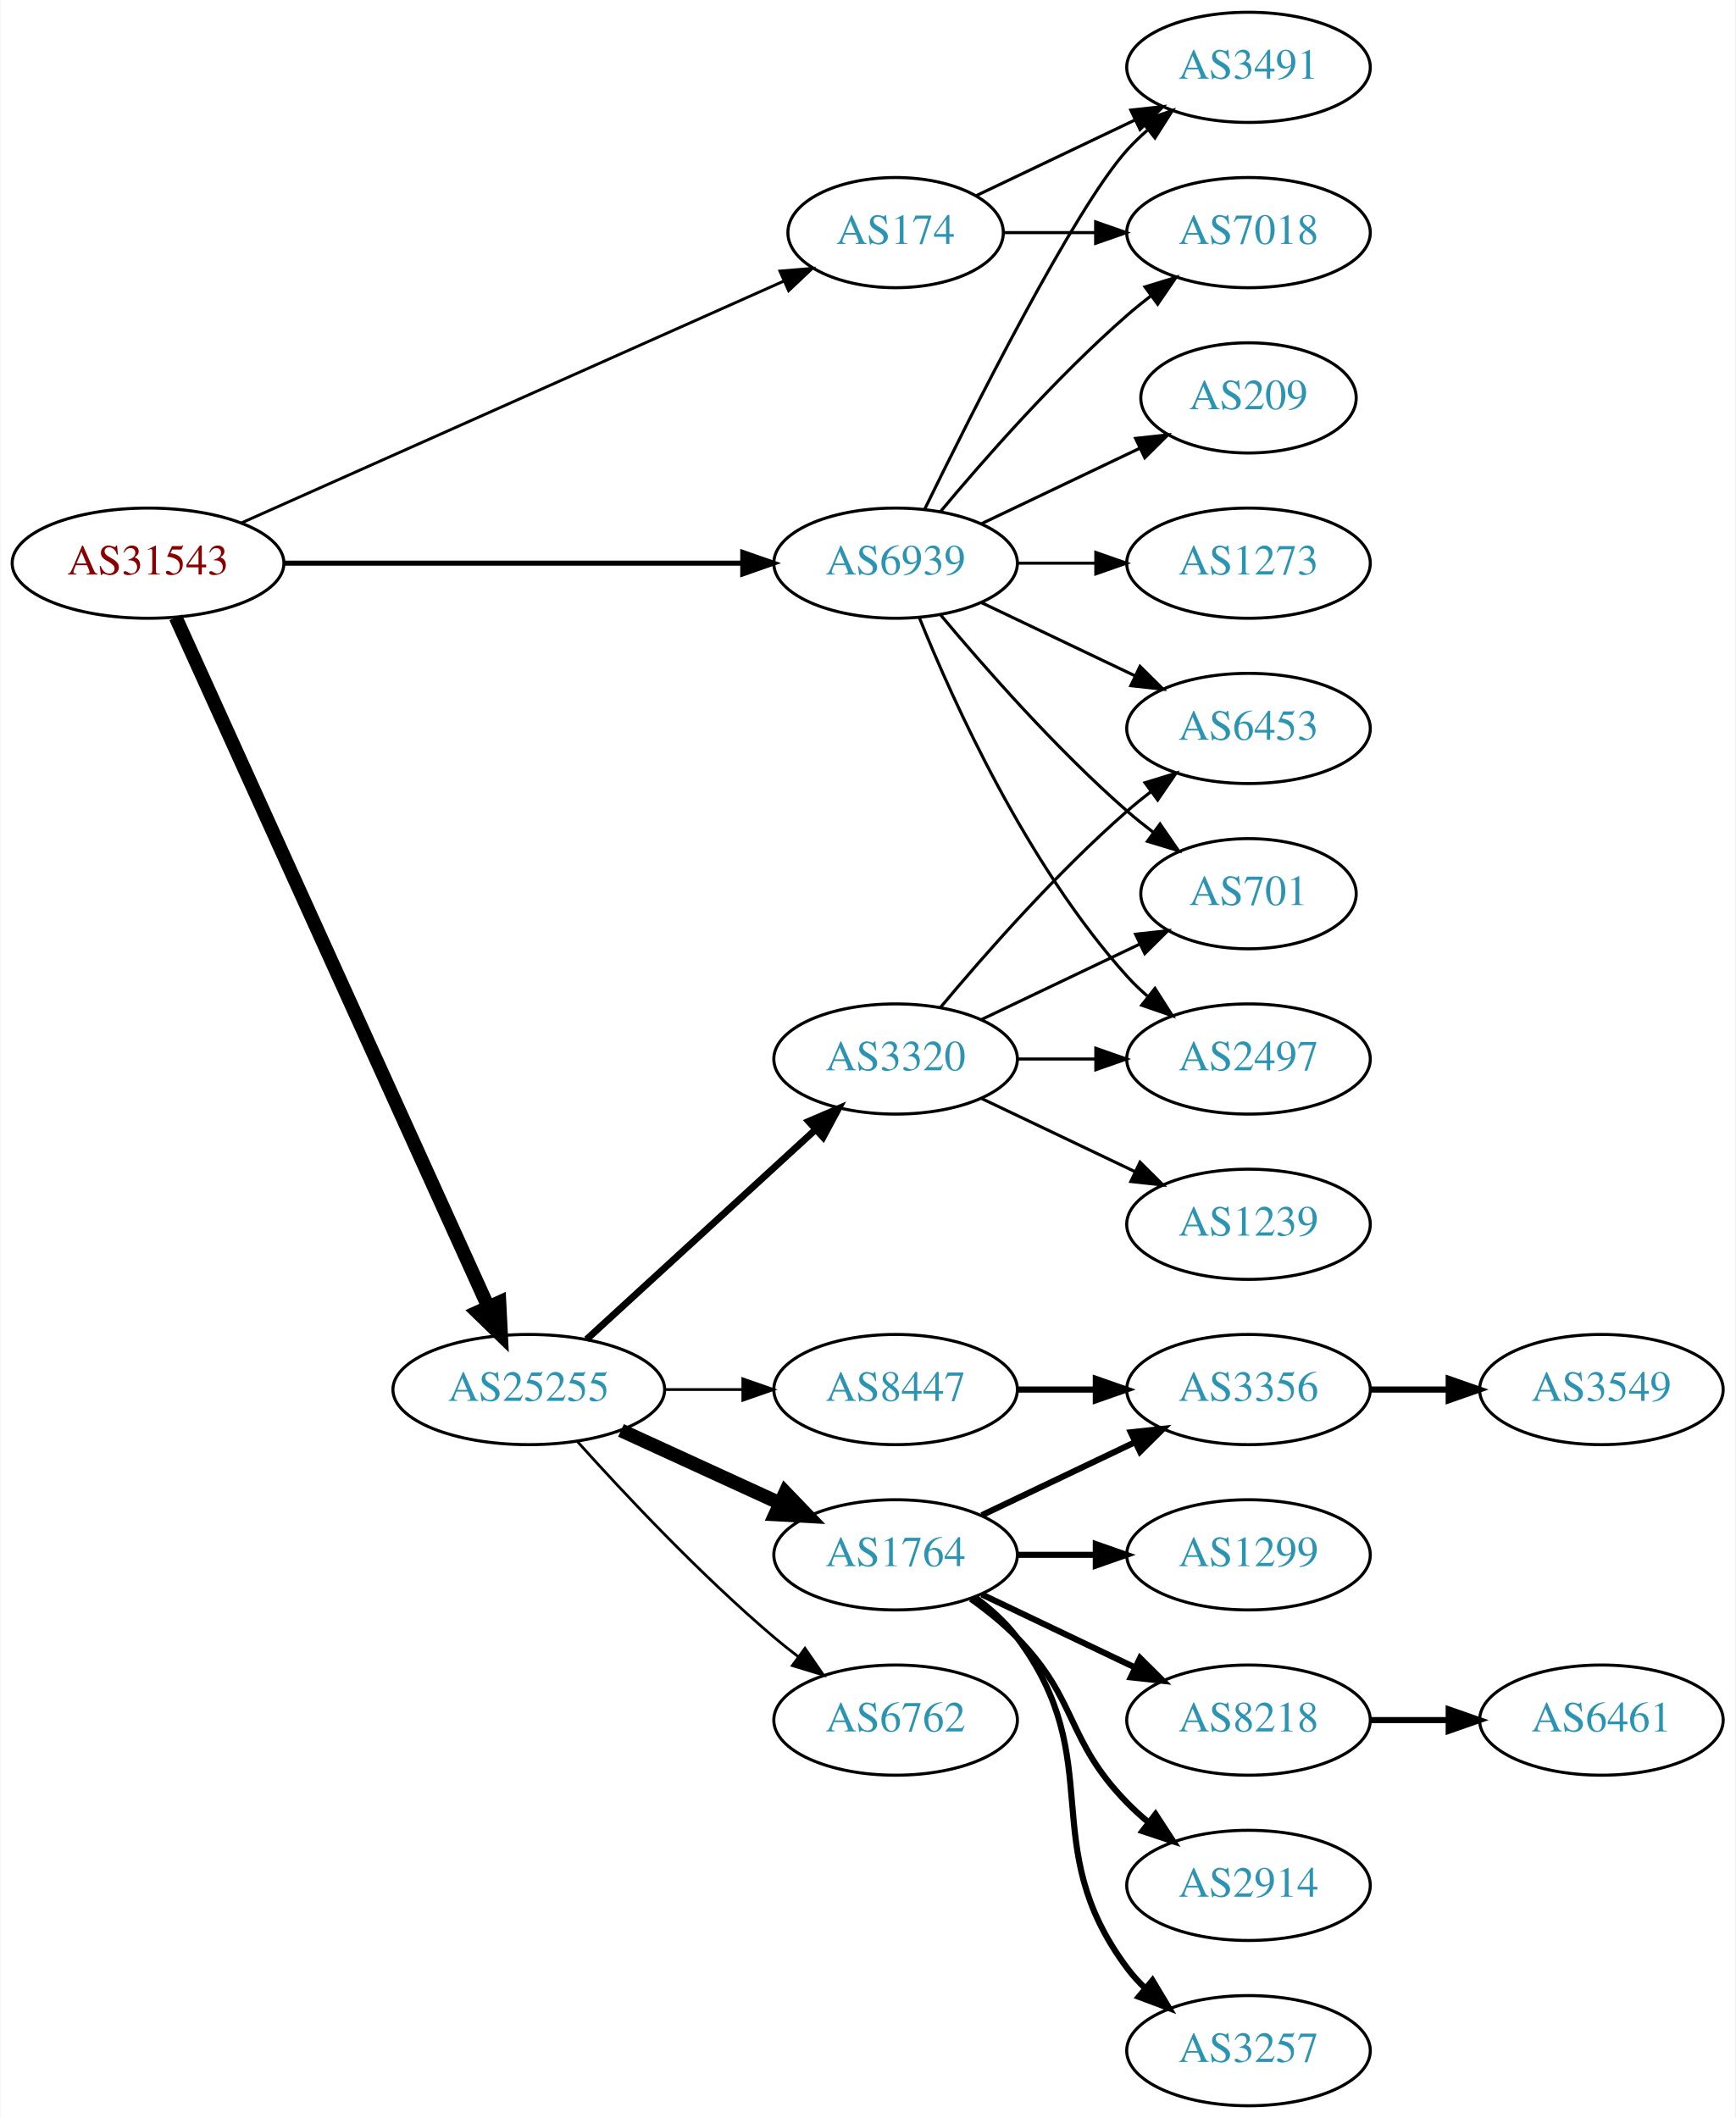
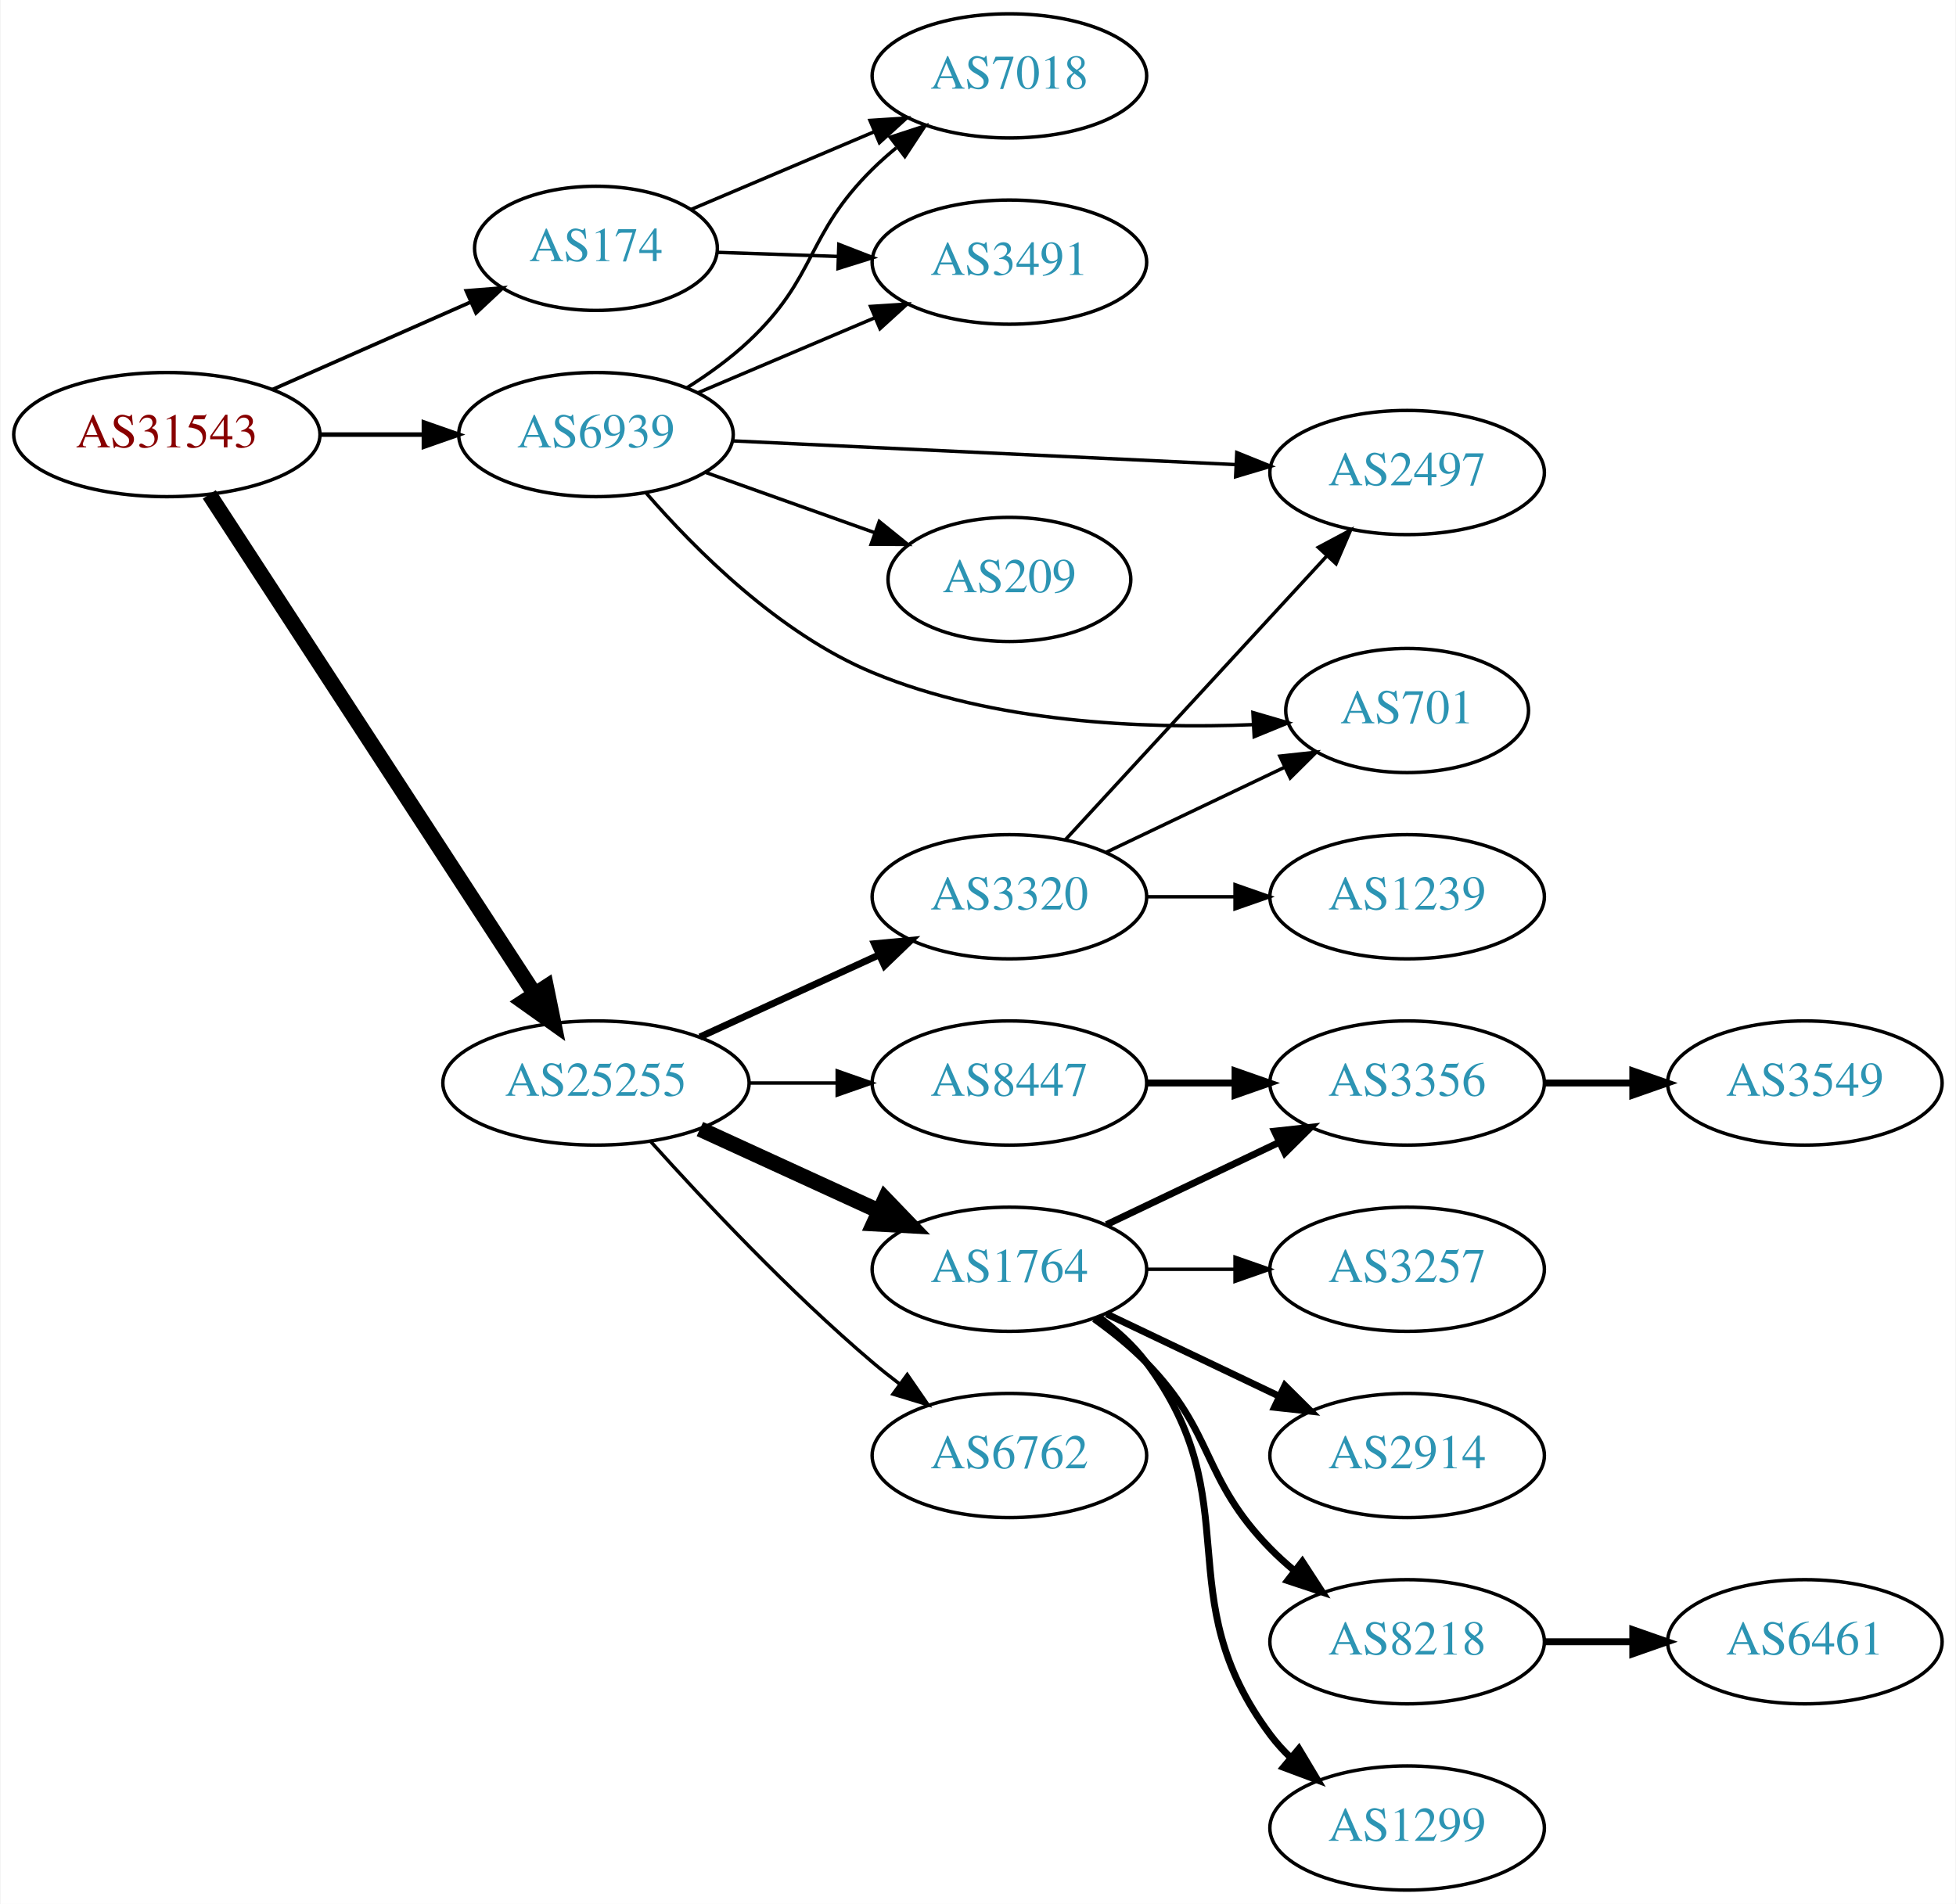
- <svg xmlns="http://www.w3.org/2000/svg" xmlns:xlink="http://www.w3.org/1999/xlink" width="567pt" height="692pt" viewBox="0.00 0.00 566.66 692.00">
-   <g id="graph0" class="graph" transform="scale(1 1) rotate(0) translate(4 688)">
-     <polygon fill="white" stroke="none" points="-4,4 -4,-688 562.663,-688 562.663,4 -4,4" />
+ <svg xmlns="http://www.w3.org/2000/svg" xmlns:xlink="http://www.w3.org/1999/xlink" width="567pt" height="552pt" viewBox="0.00 0.00 566.66 552.00">
+   <g id="graph0" class="graph" transform="scale(1 1) rotate(0) translate(4 548)">
+     <polygon fill="white" stroke="none" points="-4,4 -4,-548 562.663,-548 562.663,4 -4,4" />
    <g id="node1" class="node">
      <g id="a_node1">
        <a xlink:href="/asn/31543" xlink:title="AS31543 ~ myNET gmbh [AT]">
-           <ellipse fill="#ffffff" stroke="black" cx="44.196" cy="-504" rx="44.393" ry="18" />
-           <text text-anchor="middle" x="44.196" y="-500.3" font-family="Times,serif" font-size="14.00" fill="#880000">AS31543</text>
+           <ellipse fill="#ffffff" stroke="black" cx="44.196" cy="-422" rx="44.393" ry="18" />
+           <text text-anchor="middle" x="44.196" y="-418.3" font-family="Times,serif" font-size="14.00" fill="#880000">AS31543</text>
        </a>
      </g>
    </g>
    <g id="node2" class="node">
      <g id="a_node2">
        <a xlink:href="/asn/174" xlink:title="AS174 ~ Cogent Communications [US]">
-           <ellipse fill="#ffffff" stroke="black" cx="288.431" cy="-612" rx="35.194" ry="18" />
-           <text text-anchor="middle" x="288.431" y="-608.3" font-family="Times,serif" font-size="14.00" fill="#2c94b3">AS174</text>
+           <ellipse fill="#ffffff" stroke="black" cx="168.588" cy="-476" rx="35.194" ry="18" />
+           <text text-anchor="middle" x="168.588" y="-472.3" font-family="Times,serif" font-size="14.00" fill="#2c94b3">AS174</text>
        </a>
      </g>
    </g>
    <g id="edge1" class="edge">
-       <path fill="none" stroke="black" stroke-width="0.947" d="M74.899,-517.243C119.576,-537.162 203.927,-574.77 251.833,-596.129" />
-       <polygon fill="black" stroke="black" stroke-width="0.947" points="250.632,-599.425 261.191,-600.301 253.483,-593.032 250.632,-599.425" />
+       <path fill="none" stroke="black" stroke-width="1.059" d="M74.824,-435.072C92.095,-442.692 113.985,-452.35 132.164,-460.371" />
+       <polygon fill="black" stroke="black" stroke-width="1.059" points="130.995,-463.68 141.557,-464.515 133.821,-457.276 130.995,-463.68" />
    </g>
    <g id="node3" class="node">
      <g id="a_node3">
        <a xlink:href="/asn/25255" xlink:title="AS25255 ~ ==&gt; TELE2 AUSTRIA &lt;== [AT]">
          <ellipse fill="#ffffff" stroke="black" cx="168.588" cy="-234" rx="44.393" ry="18" />
          <text text-anchor="middle" x="168.588" y="-230.3" font-family="Times,serif" font-size="14.00" fill="#2c94b3">AS25255</text>
        </a>
      </g>
    </g>
    <g id="edge2" class="edge">
-       <path fill="none" stroke="black" stroke-width="4.5" d="M53.227,-486.285C74.147,-440.133 130.43,-315.972 155.386,-260.918" />
-       <polygon fill="black" stroke="black" stroke-width="4.5" points="158.986,-262.514 159.528,-251.781 151.813,-259.263 158.986,-262.514" />
+       <path fill="none" stroke="black" stroke-width="4.5" d="M56.491,-404.65C78.077,-371.494 125.293,-298.968 150.664,-259.996" />
+       <polygon fill="black" stroke="black" stroke-width="4.5" points="154.164,-261.836 156.321,-251.308 147.565,-257.54 154.164,-261.836" />
    </g>
    <g id="node4" class="node">
      <g id="a_node4">
        <a xlink:href="/asn/6939" xlink:title="AS6939 ~ Hurricane Electric LLC [US]">
-           <ellipse fill="#ffffff" stroke="black" cx="288.431" cy="-504" rx="39.794" ry="18" />
-           <text text-anchor="middle" x="288.431" y="-500.3" font-family="Times,serif" font-size="14.00" fill="#2c94b3">AS6939</text>
+           <ellipse fill="#ffffff" stroke="black" cx="168.588" cy="-422" rx="39.794" ry="18" />
+           <text text-anchor="middle" x="168.588" y="-418.3" font-family="Times,serif" font-size="14.00" fill="#2c94b3">AS6939</text>
        </a>
      </g>
    </g>
    <g id="edge3" class="edge">
-       <path fill="none" stroke="black" stroke-width="1.658" d="M88.503,-504C130.582,-504 194.39,-504 238.335,-504" />
-       <polygon fill="black" stroke="black" stroke-width="1.658" points="238.499,-507.5 248.499,-504 238.499,-500.5 238.499,-507.5" />
+       <path fill="none" stroke="black" stroke-width="1.324" d="M88.692,-422C98.381,-422 108.717,-422 118.61,-422" />
+       <polygon fill="black" stroke="black" stroke-width="1.324" points="118.713,-425.5 128.713,-422 118.713,-418.5 118.713,-425.5" />
    </g>
    <g id="node5" class="node">
      <g id="a_node5">
        <a xlink:href="/asn/3491" xlink:title="AS3491 ~ PCCW Global, Inc. [US]">
-           <ellipse fill="#ffffff" stroke="black" cx="403.724" cy="-666" rx="39.794" ry="18" />
-           <text text-anchor="middle" x="403.724" y="-662.3" font-family="Times,serif" font-size="14.00" fill="#2c94b3">AS3491</text>
+           <ellipse fill="#ffffff" stroke="black" cx="288.431" cy="-472" rx="39.794" ry="18" />
+           <text text-anchor="middle" x="288.431" y="-468.3" font-family="Times,serif" font-size="14.00" fill="#2c94b3">AS3491</text>
        </a>
      </g>
    </g>
    <g id="edge4" class="edge">
-       <path fill="none" stroke="black" d="M314.856,-624.119C330.159,-631.413 349.882,-640.814 366.764,-648.86" />
-       <polygon fill="black" stroke="black" points="365.271,-652.026 375.804,-653.169 368.283,-645.707 365.271,-652.026" />
+       <path fill="none" stroke="black" d="M203.673,-474.843C214.609,-474.472 226.941,-474.053 238.713,-473.654" />
+       <polygon fill="black" stroke="black" points="238.99,-477.146 248.865,-473.309 238.752,-470.15 238.99,-477.146" />
    </g>
    <g id="node6" class="node">
      <g id="a_node6">
        <a xlink:href="/asn/7018" xlink:title="AS7018 ~ AT&amp;T Services, Inc. [US]">
-           <ellipse fill="#ffffff" stroke="black" cx="403.724" cy="-612" rx="39.794" ry="18" />
-           <text text-anchor="middle" x="403.724" y="-608.3" font-family="Times,serif" font-size="14.00" fill="#2c94b3">AS7018</text>
+           <ellipse fill="#ffffff" stroke="black" cx="288.431" cy="-526" rx="39.794" ry="18" />
+           <text text-anchor="middle" x="288.431" y="-522.3" font-family="Times,serif" font-size="14.00" fill="#2c94b3">AS7018</text>
        </a>
      </g>
    </g>
    <g id="edge5" class="edge">
-       <path fill="none" stroke="black" d="M323.73,-612C333.107,-612 343.457,-612 353.492,-612" />
-       <polygon fill="black" stroke="black" points="353.781,-615.5 363.781,-612 353.781,-608.5 353.781,-615.5" />
+       <path fill="none" stroke="black" d="M196.034,-487.221C211.723,-493.877 231.878,-502.429 249.267,-509.807" />
+       <polygon fill="black" stroke="black" points="248.025,-513.082 258.597,-513.766 250.759,-506.638 248.025,-513.082" />
    </g>
    <g id="node7" class="node">
      <g id="a_node7">
-         <a xlink:href="/asn/3320" xlink:title="AS3320 ~ DTAG [DE]">
-           <ellipse fill="#ffffff" stroke="black" cx="288.431" cy="-342" rx="39.794" ry="18" />
-           <text text-anchor="middle" x="288.431" y="-338.3" font-family="Times,serif" font-size="14.00" fill="#2c94b3">AS3320</text>
-         </a>
-       </g>
-     </g>
-     <g id="edge6" class="edge">
-       <path fill="none" stroke="black" stroke-width="2.25" d="M187.486,-250.403C207.414,-268.667 239.772,-298.322 262.249,-318.921" />
-       <polygon fill="black" stroke="black" stroke-width="2.25" points="260.014,-321.62 269.751,-325.797 264.743,-316.46 260.014,-321.62" />
-     </g>
-     <g id="node8" class="node">
-       <g id="a_node8">
        <a xlink:href="/asn/1764" xlink:title="AS1764 ~ NEXTLAYER-AS [AT]">
          <ellipse fill="#ffffff" stroke="black" cx="288.431" cy="-180" rx="39.794" ry="18" />
          <text text-anchor="middle" x="288.431" y="-176.3" font-family="Times,serif" font-size="14.00" fill="#2c94b3">AS1764</text>
        </a>
      </g>
    </g>
-     <g id="edge7" class="edge">
+     <g id="edge6" class="edge">
      <path fill="none" stroke="black" stroke-width="4.5" d="M198.718,-220.652C214.329,-213.498 233.727,-204.609 250.399,-196.97" />
      <polygon fill="black" stroke="black" stroke-width="4.5" points="252.4,-200.384 259.851,-192.638 249.119,-193.225 252.4,-200.384" />
    </g>
-     <g id="node9" class="node">
-       <g id="a_node9">
+     <g id="node8" class="node">
+       <g id="a_node8">
        <a xlink:href="/asn/6762" xlink:title="AS6762 ~ TELECOM ITALIA SPARKLE S.p.A. [IT]">
          <ellipse fill="#ffffff" stroke="black" cx="288.431" cy="-126" rx="39.794" ry="18" />
          <text text-anchor="middle" x="288.431" y="-122.3" font-family="Times,serif" font-size="14.00" fill="#2c94b3">AS6762</text>
        </a>
      </g>
    </g>
+     <g id="edge7" class="edge">
+       <path fill="none" stroke="black" d="M184.521,-216.956C199.847,-199.903 224.782,-173.35 248.784,-153 251.281,-150.883 253.942,-148.768 256.653,-146.707" />
+       <polygon fill="black" stroke="black" points="258.819,-149.459 264.83,-140.734 254.69,-143.806 258.819,-149.459" />
+     </g>
+     <g id="node9" class="node">
+       <g id="a_node9">
+         <a xlink:href="/asn/3320" xlink:title="AS3320 ~ DTAG [DE]">
+           <ellipse fill="#ffffff" stroke="black" cx="288.431" cy="-288" rx="39.794" ry="18" />
+           <text text-anchor="middle" x="288.431" y="-284.3" font-family="Times,serif" font-size="14.00" fill="#2c94b3">AS3320</text>
+         </a>
+       </g>
+     </g>
    <g id="edge8" class="edge">
-       <path fill="none" stroke="black" stroke-width="0.9" d="M184.521,-216.956C199.847,-199.903 224.782,-173.35 248.784,-153 251.281,-150.883 253.942,-148.768 256.653,-146.707" />
-       <polygon fill="black" stroke="black" stroke-width="0.9" points="258.819,-149.459 264.83,-140.734 254.69,-143.806 258.819,-149.459" />
+       <path fill="none" stroke="black" stroke-width="2" d="M198.718,-247.348C214.329,-254.502 233.727,-263.391 250.399,-271.03" />
+       <polygon fill="black" stroke="black" stroke-width="2" points="249.302,-274.378 259.851,-275.362 252.218,-268.014 249.302,-274.378" />
    </g>
    <g id="node10" class="node">
      <g id="a_node10">
        <a xlink:href="/asn/8447" xlink:title="AS8447 ~ A1 Telekom Austria AG [AT]">
          <ellipse fill="#ffffff" stroke="black" cx="288.431" cy="-234" rx="39.794" ry="18" />
          <text text-anchor="middle" x="288.431" y="-230.3" font-family="Times,serif" font-size="14.00" fill="#2c94b3">AS8447</text>
        </a>
      </g>
    </g>
    <g id="edge9" class="edge">
-       <path fill="none" stroke="black" stroke-width="0.9" d="M212.799,-234C221.112,-234 229.875,-234 238.357,-234" />
-       <polygon fill="black" stroke="black" stroke-width="0.9" points="238.516,-237.5 248.516,-234 238.516,-230.5 238.516,-237.5" />
-     </g>
-     <g id="edge24" class="edge">
-       <path fill="none" stroke="black" d="M297.869,-521.511C313.487,-553.509 346.874,-619.893 364.077,-639 366.08,-641.224 368.298,-643.363 370.631,-645.397" />
-       <polygon fill="black" stroke="black" points="368.829,-648.433 378.85,-651.873 373.161,-642.935 368.829,-648.433" />
-     </g>
-     <g id="edge25" class="edge">
-       <path fill="none" stroke="black" d="M303.061,-520.817C317.343,-537.929 340.89,-564.745 364.077,-585 366.543,-587.154 369.182,-589.294 371.879,-591.372" />
-       <polygon fill="black" stroke="black" points="369.904,-594.264 380.033,-597.37 374.052,-588.625 369.904,-594.264" />
-     </g>
-     <g id="node17" class="node">
-       <g id="a_node17">
-         <a xlink:href="/asn/2497" xlink:title="AS2497 ~ Internet Initiative Japan Inc. [JP]">
-           <ellipse fill="#ffffff" stroke="black" cx="403.724" cy="-342" rx="39.794" ry="18" />
-           <text text-anchor="middle" x="403.724" y="-338.3" font-family="Times,serif" font-size="14.00" fill="#2c94b3">AS2497</text>
-         </a>
-       </g>
+       <path fill="none" stroke="black" d="M212.799,-234C221.112,-234 229.875,-234 238.357,-234" />
+       <polygon fill="black" stroke="black" points="238.516,-237.5 248.516,-234 238.516,-230.5 238.516,-237.5" />
+     </g>
+     <g id="edge21" class="edge">
+       <path fill="none" stroke="black" d="M198.115,-434.104C213.489,-440.627 232.665,-448.763 249.303,-455.823" />
+       <polygon fill="black" stroke="black" points="248.186,-459.151 258.759,-459.835 250.92,-452.707 248.186,-459.151" />
    </g>
    <g id="edge22" class="edge">
-       <path fill="none" stroke="black" d="M296.179,-486.213C307.23,-458.757 331.283,-405.422 364.077,-369 366.08,-366.776 368.298,-364.637 370.631,-362.603" />
-       <polygon fill="black" stroke="black" points="373.161,-365.065 378.85,-356.127 368.829,-359.567 373.161,-365.065" />
+       <path fill="none" stroke="black" d="M194.992,-435.593C201.158,-439.491 207.492,-444.042 212.784,-449 232.77,-467.719 229.285,-479.775 248.784,-499 250.915,-501.101 253.226,-503.153 255.621,-505.126" />
+       <polygon fill="black" stroke="black" points="253.884,-508.203 263.955,-511.493 258.133,-502.641 253.884,-508.203" />
    </g>
    <g id="node18" class="node">
      <g id="a_node18">
-         <a xlink:href="/asn/6453" xlink:title="AS6453 ~ TATA COMMUNICATIONS (AMERICA) INC [US]">
-           <ellipse fill="#ffffff" stroke="black" cx="403.724" cy="-450" rx="39.794" ry="18" />
-           <text text-anchor="middle" x="403.724" y="-446.3" font-family="Times,serif" font-size="14.00" fill="#2c94b3">AS6453</text>
+         <a xlink:href="/asn/2497" xlink:title="AS2497 ~ Internet Initiative Japan Inc. [JP]">
+           <ellipse fill="#ffffff" stroke="black" cx="403.724" cy="-411" rx="39.794" ry="18" />
+           <text text-anchor="middle" x="403.724" y="-407.3" font-family="Times,serif" font-size="14.00" fill="#2c94b3">AS2497</text>
        </a>
      </g>
    </g>
    <g id="edge23" class="edge">
-       <path fill="none" stroke="black" d="M316.567,-491.066C331.561,-483.919 350.382,-474.948 366.605,-467.215" />
-       <polygon fill="black" stroke="black" points="368.288,-470.291 375.809,-462.829 365.276,-463.972 368.288,-470.291" />
+       <path fill="none" stroke="black" d="M208.086,-420.184C248.076,-418.297 310.754,-415.339 354.13,-413.293" />
+       <polygon fill="black" stroke="black" points="354.345,-416.787 364.169,-412.819 354.015,-409.794 354.345,-416.787" />
    </g>
    <g id="node20" class="node">
      <g id="a_node20">
        <a xlink:href="/asn/701" xlink:title="AS701 ~ UUNET [US]">
-           <ellipse fill="#ffffff" stroke="black" cx="403.724" cy="-396" rx="35.194" ry="18" />
-           <text text-anchor="middle" x="403.724" y="-392.3" font-family="Times,serif" font-size="14.00" fill="#2c94b3">AS701</text>
-         </a>
-       </g>
-     </g>
-     <g id="edge28" class="edge">
-       <path fill="none" stroke="black" d="M303.061,-487.183C317.343,-470.071 340.89,-443.255 364.077,-423 366.747,-420.668 369.62,-418.352 372.55,-416.114" />
-       <polygon fill="black" stroke="black" points="374.828,-418.784 380.841,-410.061 370.701,-413.13 374.828,-418.784" />
-     </g>
-     <g id="node22" class="node">
-       <g id="a_node22">
+           <ellipse fill="#ffffff" stroke="black" cx="403.724" cy="-342" rx="35.194" ry="18" />
+           <text text-anchor="middle" x="403.724" y="-338.3" font-family="Times,serif" font-size="14.00" fill="#2c94b3">AS701</text>
+         </a>
+       </g>
+     </g>
+     <g id="edge25" class="edge">
+       <path fill="none" stroke="black" d="M183.012,-405.203C197.34,-388.656 221.674,-364.271 248.784,-353 283.793,-338.445 327.133,-336.619 358.898,-337.898" />
+       <polygon fill="black" stroke="black" points="359.029,-341.41 369.198,-338.437 359.394,-334.419 359.029,-341.41" />
+     </g>
+     <g id="node21" class="node">
+       <g id="a_node21">
        <a xlink:href="/asn/209" xlink:title="AS209 ~ CenturyLink Communications, LLC [US]">
-           <ellipse fill="#ffffff" stroke="black" cx="403.724" cy="-558" rx="35.194" ry="18" />
-           <text text-anchor="middle" x="403.724" y="-554.3" font-family="Times,serif" font-size="14.00" fill="#2c94b3">AS209</text>
-         </a>
-       </g>
-     </g>
-     <g id="edge26" class="edge">
-       <path fill="none" stroke="black" d="M316.567,-516.934C331.999,-524.29 351.485,-533.577 368.02,-541.459" />
-       <polygon fill="black" stroke="black" points="366.828,-544.768 377.361,-545.911 369.84,-538.449 366.828,-544.768" />
-     </g>
-     <g id="node23" class="node">
-       <g id="a_node23">
-         <a xlink:href="/asn/1273" xlink:title="AS1273 ~ Vodafone Group PLC [EU]">
-           <ellipse fill="#ffffff" stroke="black" cx="403.724" cy="-504" rx="39.794" ry="18" />
-           <text text-anchor="middle" x="403.724" y="-500.3" font-family="Times,serif" font-size="14.00" fill="#2c94b3">AS1273</text>
-         </a>
-       </g>
-     </g>
-     <g id="edge27" class="edge">
-       <path fill="none" stroke="black" d="M328.103,-504C336.306,-504 345.07,-504 353.602,-504" />
-       <polygon fill="black" stroke="black" points="353.841,-507.5 363.841,-504 353.841,-500.5 353.841,-507.5" />
-     </g>
-     <g id="edge16" class="edge">
-       <path fill="none" stroke="black" d="M328.103,-342C336.306,-342 345.07,-342 353.602,-342" />
-       <polygon fill="black" stroke="black" points="353.841,-345.5 363.841,-342 353.841,-338.5 353.841,-345.5" />
-     </g>
-     <g id="edge17" class="edge">
-       <path fill="none" stroke="black" d="M303.061,-358.817C317.343,-375.929 340.89,-402.745 364.077,-423 366.543,-425.154 369.182,-427.294 371.879,-429.372" />
-       <polygon fill="black" stroke="black" points="369.904,-432.264 380.033,-435.37 374.052,-426.625 369.904,-432.264" />
+           <ellipse fill="#ffffff" stroke="black" cx="288.431" cy="-380" rx="35.194" ry="18" />
+           <text text-anchor="middle" x="288.431" y="-376.3" font-family="Times,serif" font-size="14.00" fill="#2c94b3">AS209</text>
+         </a>
+       </g>
+     </g>
+     <g id="edge24" class="edge">
+       <path fill="none" stroke="black" d="M200.242,-411.075C215.265,-405.721 233.499,-399.222 249.402,-393.554" />
+       <polygon fill="black" stroke="black" points="250.708,-396.804 258.953,-390.15 248.358,-390.21 250.708,-396.804" />
+     </g>
+     <g id="node11" class="node">
+       <g id="a_node11">
+         <a xlink:href="/asn/2914" xlink:title="AS2914 ~ NTT America, Inc. [US]">
+           <ellipse fill="#ffffff" stroke="black" cx="403.724" cy="-126" rx="39.794" ry="18" />
+           <text text-anchor="middle" x="403.724" y="-122.3" font-family="Times,serif" font-size="14.00" fill="#2c94b3">AS2914</text>
+         </a>
+       </g>
+     </g>
+     <g id="edge10" class="edge">
+       <path fill="none" stroke="black" stroke-width="2" d="M316.567,-167.066C331.561,-159.919 350.382,-150.948 366.605,-143.215" />
+       <polygon fill="black" stroke="black" stroke-width="2" points="368.288,-146.291 375.809,-138.829 365.276,-139.972 368.288,-146.291" />
+     </g>
+     <g id="node12" class="node">
+       <g id="a_node12">
+         <a xlink:href="/asn/8218" xlink:title="AS8218 ~ legacy Neotelecoms [FR]">
+           <ellipse fill="#ffffff" stroke="black" cx="403.724" cy="-72" rx="39.794" ry="18" />
+           <text text-anchor="middle" x="403.724" y="-68.3" font-family="Times,serif" font-size="14.00" fill="#2c94b3">AS8218</text>
+         </a>
+       </g>
+     </g>
+     <g id="edge11" class="edge">
+       <path fill="none" stroke="black" stroke-width="2" d="M313.025,-165.611C318.281,-161.852 323.613,-157.563 328.077,-153 348.25,-132.383 343.905,-119.617 364.077,-99 366.17,-96.861 368.453,-94.782 370.83,-92.79" />
+       <polygon fill="black" stroke="black" stroke-width="2" points="373.349,-95.268 379.13,-86.389 369.074,-89.725 373.349,-95.268" />
+     </g>
+     <g id="node13" class="node">
+       <g id="a_node13">
+         <a xlink:href="/asn/1299" xlink:title="AS1299 ~ Telia Carrier [EU]">
+           <ellipse fill="#ffffff" stroke="black" cx="403.724" cy="-18" rx="39.794" ry="18" />
+           <text text-anchor="middle" x="403.724" y="-14.3" font-family="Times,serif" font-size="14.00" fill="#2c94b3">AS1299</text>
+         </a>
+       </g>
+     </g>
+     <g id="edge12" class="edge">
+       <path fill="none" stroke="black" stroke-width="2" d="M314.362,-166.118C319.438,-162.389 324.356,-157.984 328.077,-153 358.349,-112.458 333.806,-85.542 364.077,-45 365.822,-42.664 367.829,-40.455 369.992,-38.383" />
+       <polygon fill="black" stroke="black" stroke-width="2" points="372.352,-40.973 377.793,-31.882 367.87,-35.595 372.352,-40.973" />
+     </g>
+     <g id="node14" class="node">
+       <g id="a_node14">
+         <a xlink:href="/asn/3257" xlink:title="AS3257 ~ GTT [DE]">
+           <ellipse fill="#ffffff" stroke="black" cx="403.724" cy="-180" rx="39.794" ry="18" />
+           <text text-anchor="middle" x="403.724" y="-176.3" font-family="Times,serif" font-size="14.00" fill="#2c94b3">AS3257</text>
+         </a>
+       </g>
+     </g>
+     <g id="edge13" class="edge">
+       <path fill="none" stroke="black" d="M328.103,-180C336.306,-180 345.07,-180 353.602,-180" />
+       <polygon fill="black" stroke="black" points="353.841,-183.5 363.841,-180 353.841,-176.5 353.841,-183.5" />
+     </g>
+     <g id="node15" class="node">
+       <g id="a_node15">
+         <a xlink:href="/asn/3356" xlink:title="AS3356 ~ Level 3 Parent, LLC [US]">
+           <ellipse fill="#ffffff" stroke="black" cx="403.724" cy="-234" rx="39.794" ry="18" />
+           <text text-anchor="middle" x="403.724" y="-230.3" font-family="Times,serif" font-size="14.00" fill="#2c94b3">AS3356</text>
+         </a>
+       </g>
+     </g>
+     <g id="edge14" class="edge">
+       <path fill="none" stroke="black" stroke-width="2" d="M316.567,-192.934C331.561,-200.081 350.382,-209.052 366.605,-216.785" />
+       <polygon fill="black" stroke="black" stroke-width="2" points="365.276,-220.028 375.809,-221.171 368.288,-213.709 365.276,-220.028" />
+     </g>
+     <g id="edge18" class="edge">
+       <path fill="none" stroke="black" d="M304.71,-304.588C324.221,-325.771 358.129,-362.584 380.5,-386.872" />
+       <polygon fill="black" stroke="black" points="377.976,-389.298 387.325,-394.282 383.124,-384.555 377.976,-389.298" />
    </g>
    <g id="node19" class="node">
      <g id="a_node19">
        <a xlink:href="/asn/1239" xlink:title="AS1239 ~ Sprint [US]">
          <ellipse fill="#ffffff" stroke="black" cx="403.724" cy="-288" rx="39.794" ry="18" />
          <text text-anchor="middle" x="403.724" y="-284.3" font-family="Times,serif" font-size="14.00" fill="#2c94b3">AS1239</text>
        </a>
      </g>
    </g>
-     <g id="edge18" class="edge">
-       <path fill="none" stroke="black" d="M316.567,-329.066C331.561,-321.919 350.382,-312.948 366.605,-305.215" />
-       <polygon fill="black" stroke="black" points="368.288,-308.291 375.809,-300.829 365.276,-301.972 368.288,-308.291" />
-     </g>
    <g id="edge19" class="edge">
-       <path fill="none" stroke="black" d="M316.567,-354.934C331.999,-362.29 351.485,-371.577 368.02,-379.459" />
-       <polygon fill="black" stroke="black" points="366.828,-382.768 377.361,-383.911 369.84,-376.449 366.828,-382.768" />
-     </g>
-     <g id="node11" class="node">
-       <g id="a_node11">
-         <a xlink:href="/asn/8218" xlink:title="AS8218 ~ legacy Neotelecoms [FR]">
-           <ellipse fill="#ffffff" stroke="black" cx="403.724" cy="-126" rx="39.794" ry="18" />
-           <text text-anchor="middle" x="403.724" y="-122.3" font-family="Times,serif" font-size="14.00" fill="#2c94b3">AS8218</text>
-         </a>
-       </g>
-     </g>
-     <g id="edge10" class="edge">
-       <path fill="none" stroke="black" stroke-width="2" d="M316.567,-167.066C331.561,-159.919 350.382,-150.948 366.605,-143.215" />
-       <polygon fill="black" stroke="black" stroke-width="2" points="368.288,-146.291 375.809,-138.829 365.276,-139.972 368.288,-146.291" />
-     </g>
-     <g id="node12" class="node">
-       <g id="a_node12">
-         <a xlink:href="/asn/2914" xlink:title="AS2914 ~ NTT America, Inc. [US]">
-           <ellipse fill="#ffffff" stroke="black" cx="403.724" cy="-72" rx="39.794" ry="18" />
-           <text text-anchor="middle" x="403.724" y="-68.3" font-family="Times,serif" font-size="14.00" fill="#2c94b3">AS2914</text>
-         </a>
-       </g>
-     </g>
-     <g id="edge11" class="edge">
-       <path fill="none" stroke="black" stroke-width="2" d="M313.025,-165.611C318.281,-161.852 323.613,-157.563 328.077,-153 348.25,-132.383 343.905,-119.617 364.077,-99 366.17,-96.861 368.453,-94.782 370.83,-92.79" />
-       <polygon fill="black" stroke="black" stroke-width="2" points="373.349,-95.268 379.13,-86.389 369.074,-89.725 373.349,-95.268" />
-     </g>
-     <g id="node13" class="node">
-       <g id="a_node13">
-         <a xlink:href="/asn/3257" xlink:title="AS3257 ~ GTT [DE]">
-           <ellipse fill="#ffffff" stroke="black" cx="403.724" cy="-18" rx="39.794" ry="18" />
-           <text text-anchor="middle" x="403.724" y="-14.3" font-family="Times,serif" font-size="14.00" fill="#2c94b3">AS3257</text>
-         </a>
-       </g>
-     </g>
-     <g id="edge12" class="edge">
-       <path fill="none" stroke="black" stroke-width="2" d="M314.362,-166.118C319.438,-162.389 324.356,-157.984 328.077,-153 358.349,-112.458 333.806,-85.542 364.077,-45 365.822,-42.664 367.829,-40.455 369.992,-38.383" />
-       <polygon fill="black" stroke="black" stroke-width="2" points="372.352,-40.973 377.793,-31.882 367.87,-35.595 372.352,-40.973" />
-     </g>
-     <g id="node14" class="node">
-       <g id="a_node14">
-         <a xlink:href="/asn/1299" xlink:title="AS1299 ~ Telia Carrier [EU]">
-           <ellipse fill="#ffffff" stroke="black" cx="403.724" cy="-180" rx="39.794" ry="18" />
-           <text text-anchor="middle" x="403.724" y="-176.3" font-family="Times,serif" font-size="14.00" fill="#2c94b3">AS1299</text>
-         </a>
-       </g>
-     </g>
-     <g id="edge13" class="edge">
-       <path fill="none" stroke="black" stroke-width="2" d="M328.103,-180C336.306,-180 345.07,-180 353.602,-180" />
-       <polygon fill="black" stroke="black" stroke-width="2" points="353.841,-183.5 363.841,-180 353.841,-176.5 353.841,-183.5" />
-     </g>
-     <g id="node15" class="node">
-       <g id="a_node15">
-         <a xlink:href="/asn/3356" xlink:title="AS3356 ~ Level 3 Parent, LLC [US]">
-           <ellipse fill="#ffffff" stroke="black" cx="403.724" cy="-234" rx="39.794" ry="18" />
-           <text text-anchor="middle" x="403.724" y="-230.3" font-family="Times,serif" font-size="14.00" fill="#2c94b3">AS3356</text>
-         </a>
-       </g>
-     </g>
-     <g id="edge14" class="edge">
-       <path fill="none" stroke="black" stroke-width="2" d="M316.567,-192.934C331.561,-200.081 350.382,-209.052 366.605,-216.785" />
-       <polygon fill="black" stroke="black" stroke-width="2" points="365.276,-220.028 375.809,-221.171 368.288,-213.709 365.276,-220.028" />
+       <path fill="none" stroke="black" d="M328.103,-288C336.306,-288 345.07,-288 353.602,-288" />
+       <polygon fill="black" stroke="black" points="353.841,-291.5 363.841,-288 353.841,-284.5 353.841,-291.5" />
    </g>
    <g id="edge20" class="edge">
+       <path fill="none" stroke="black" d="M316.567,-300.934C331.999,-308.29 351.485,-317.577 368.02,-325.459" />
+       <polygon fill="black" stroke="black" points="366.828,-328.768 377.361,-329.911 369.84,-322.449 366.828,-328.768" />
+     </g>
+     <g id="edge16" class="edge">
      <path fill="none" stroke="black" stroke-width="2" d="M328.103,-234C336.306,-234 345.07,-234 353.602,-234" />
      <polygon fill="black" stroke="black" stroke-width="2" points="353.841,-237.5 363.841,-234 353.841,-230.5 353.841,-237.5" />
    </g>
    <g id="node16" class="node">
      <g id="a_node16">
        <a xlink:href="/asn/6461" xlink:title="AS6461 ~ Zayo Bandwidth [US]">
-           <ellipse fill="#ffffff" stroke="black" cx="519.017" cy="-126" rx="39.794" ry="18" />
-           <text text-anchor="middle" x="519.017" y="-122.3" font-family="Times,serif" font-size="14.00" fill="#2c94b3">AS6461</text>
+           <ellipse fill="#ffffff" stroke="black" cx="519.017" cy="-72" rx="39.794" ry="18" />
+           <text text-anchor="middle" x="519.017" y="-68.3" font-family="Times,serif" font-size="14.00" fill="#2c94b3">AS6461</text>
        </a>
      </g>
    </g>
    <g id="edge15" class="edge">
-       <path fill="none" stroke="black" stroke-width="2" d="M443.396,-126C451.599,-126 460.363,-126 468.895,-126" />
-       <polygon fill="black" stroke="black" stroke-width="2" points="469.134,-129.5 479.134,-126 469.134,-122.5 469.134,-129.5" />
-     </g>
-     <g id="node21" class="node">
-       <g id="a_node21">
+       <path fill="none" stroke="black" stroke-width="2" d="M443.396,-72C451.599,-72 460.363,-72 468.895,-72" />
+       <polygon fill="black" stroke="black" stroke-width="2" points="469.134,-75.5 479.134,-72 469.134,-68.5 469.134,-75.5" />
+     </g>
+     <g id="node17" class="node">
+       <g id="a_node17">
        <a xlink:href="/asn/3549" xlink:title="AS3549 ~ Level 3 Parent, LLC [US]">
          <ellipse fill="#ffffff" stroke="black" cx="519.017" cy="-234" rx="39.794" ry="18" />
          <text text-anchor="middle" x="519.017" y="-230.3" font-family="Times,serif" font-size="14.00" fill="#2c94b3">AS3549</text>
        </a>
      </g>
    </g>
-     <g id="edge21" class="edge">
+     <g id="edge17" class="edge">
      <path fill="none" stroke="black" stroke-width="2" d="M443.396,-234C451.599,-234 460.363,-234 468.895,-234" />
      <polygon fill="black" stroke="black" stroke-width="2" points="469.134,-237.5 479.134,-234 469.134,-230.5 469.134,-237.5" />
    </g>
  </g>
</svg>
